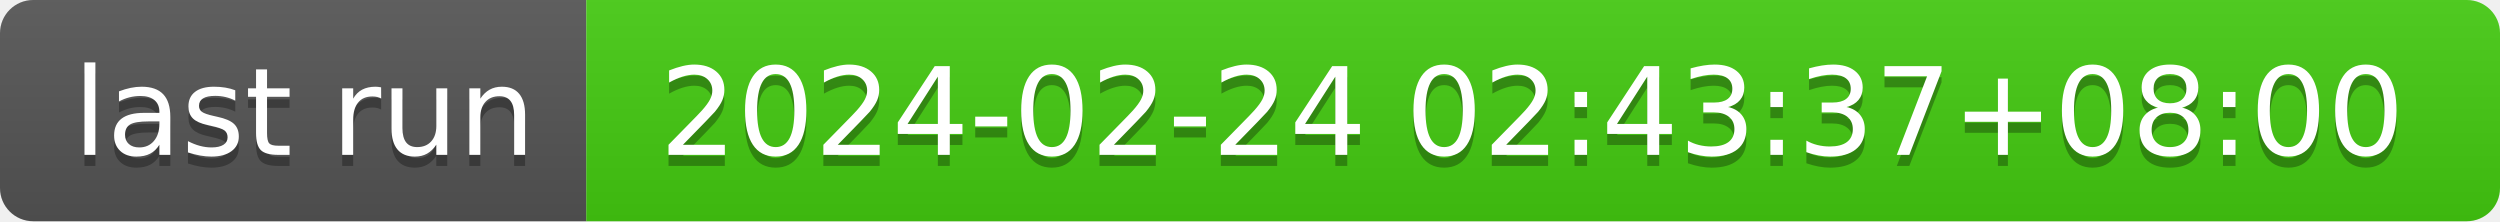
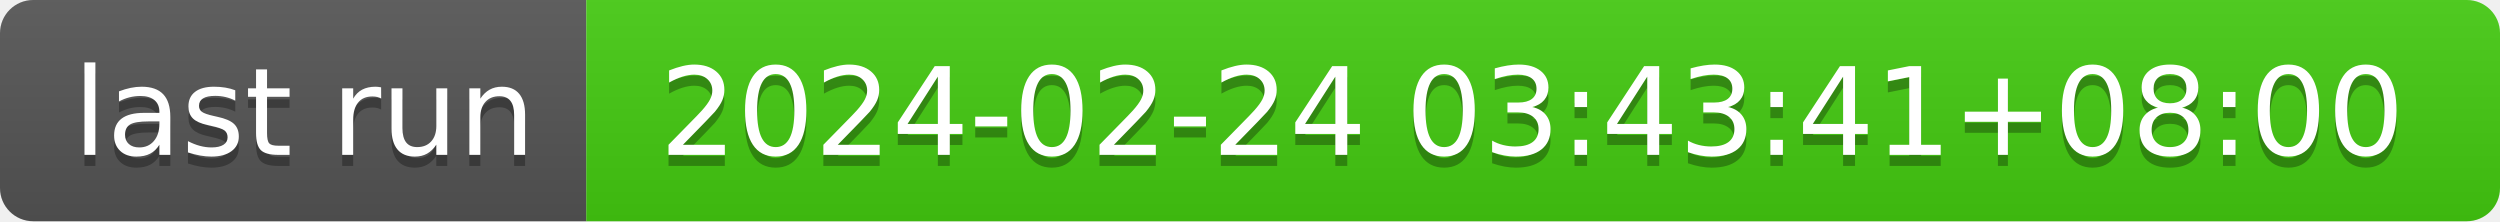
- <svg xmlns="http://www.w3.org/2000/svg" width="226" height="20" role="img" aria-label="last run: 2024-02-24 02:43:37+08:00">
+ <svg xmlns="http://www.w3.org/2000/svg" width="226" height="20" role="img" aria-label="last run: 2024-02-24 03:43:41+08:00">
  <linearGradient id="s" x2="0" y2="100%">
    <stop offset="0" stop-color="#bbb" stop-opacity=".1" />
    <stop offset="1" stop-opacity=".1" />
  </linearGradient>
  <clipPath id="r">
    <rect width="226" height="20" rx="3" fill="#fff" />
  </clipPath>
  <g clip-path="url(#r)">
    <rect width="53" height="20" fill="#555" />
    <rect x="53" width="173" height="20" fill="#4c1" />
    <rect width="226" height="20" fill="url(#s)" />
  </g>
  <g fill="#fff" text-anchor="middle" font-family="Verdana,Geneva,DejaVu Sans,sans-serif" text-rendering="geometricPrecision" font-size="110">
    <text aria-hidden="true" x="275" y="150" fill="#010101" fill-opacity=".3" transform="scale(.1)" textLength="430">last run</text>
    <text x="275" y="140" transform="scale(.1)" fill="#fff" textLength="430">last run</text>
-     <text aria-hidden="true" x="1385" y="150" fill="#010101" fill-opacity=".3" transform="scale(.1)" textLength="1630">2024-02-24 02:43:37+08:00</text>
-     <text x="1385" y="140" transform="scale(.1)" fill="#fff" textLength="1630">2024-02-24 02:43:37+08:00</text>
+     <text aria-hidden="true" x="1385" y="150" fill="#010101" fill-opacity=".3" transform="scale(.1)" textLength="1630">2024-02-24 03:43:41+08:00</text>
+     <text x="1385" y="140" transform="scale(.1)" fill="#fff" textLength="1630">2024-02-24 03:43:41+08:00</text>
  </g>
</svg>
